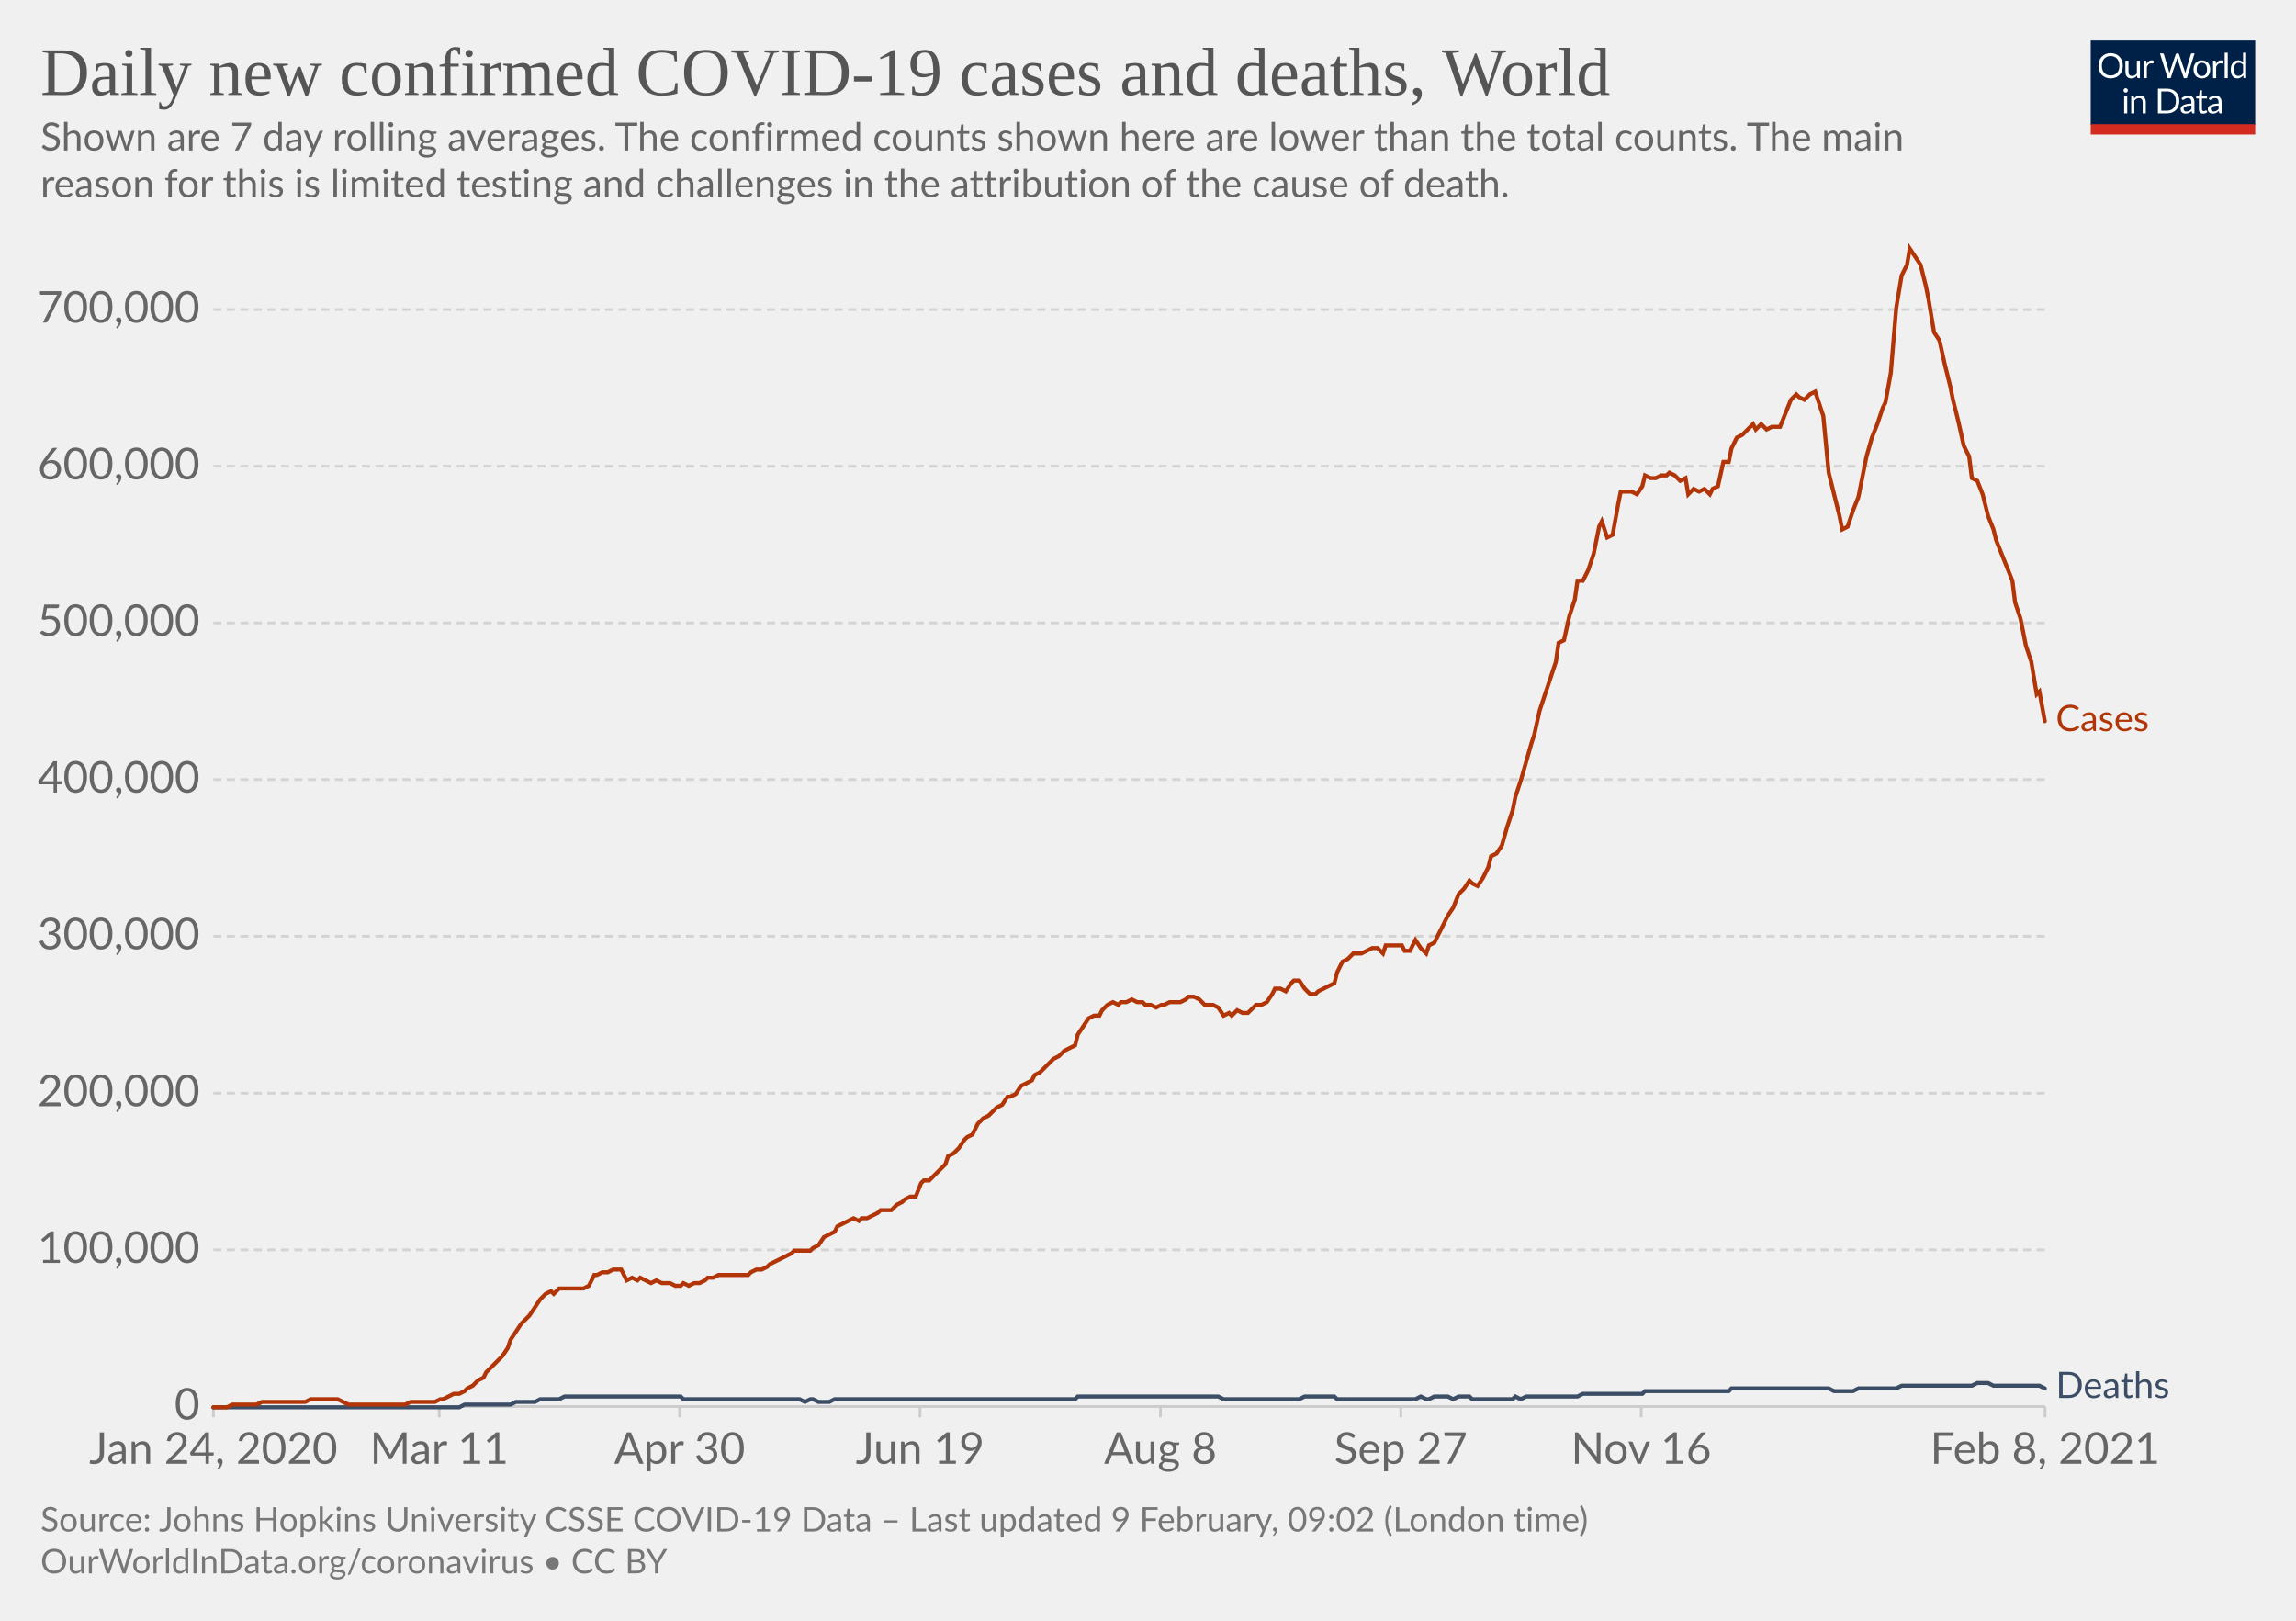
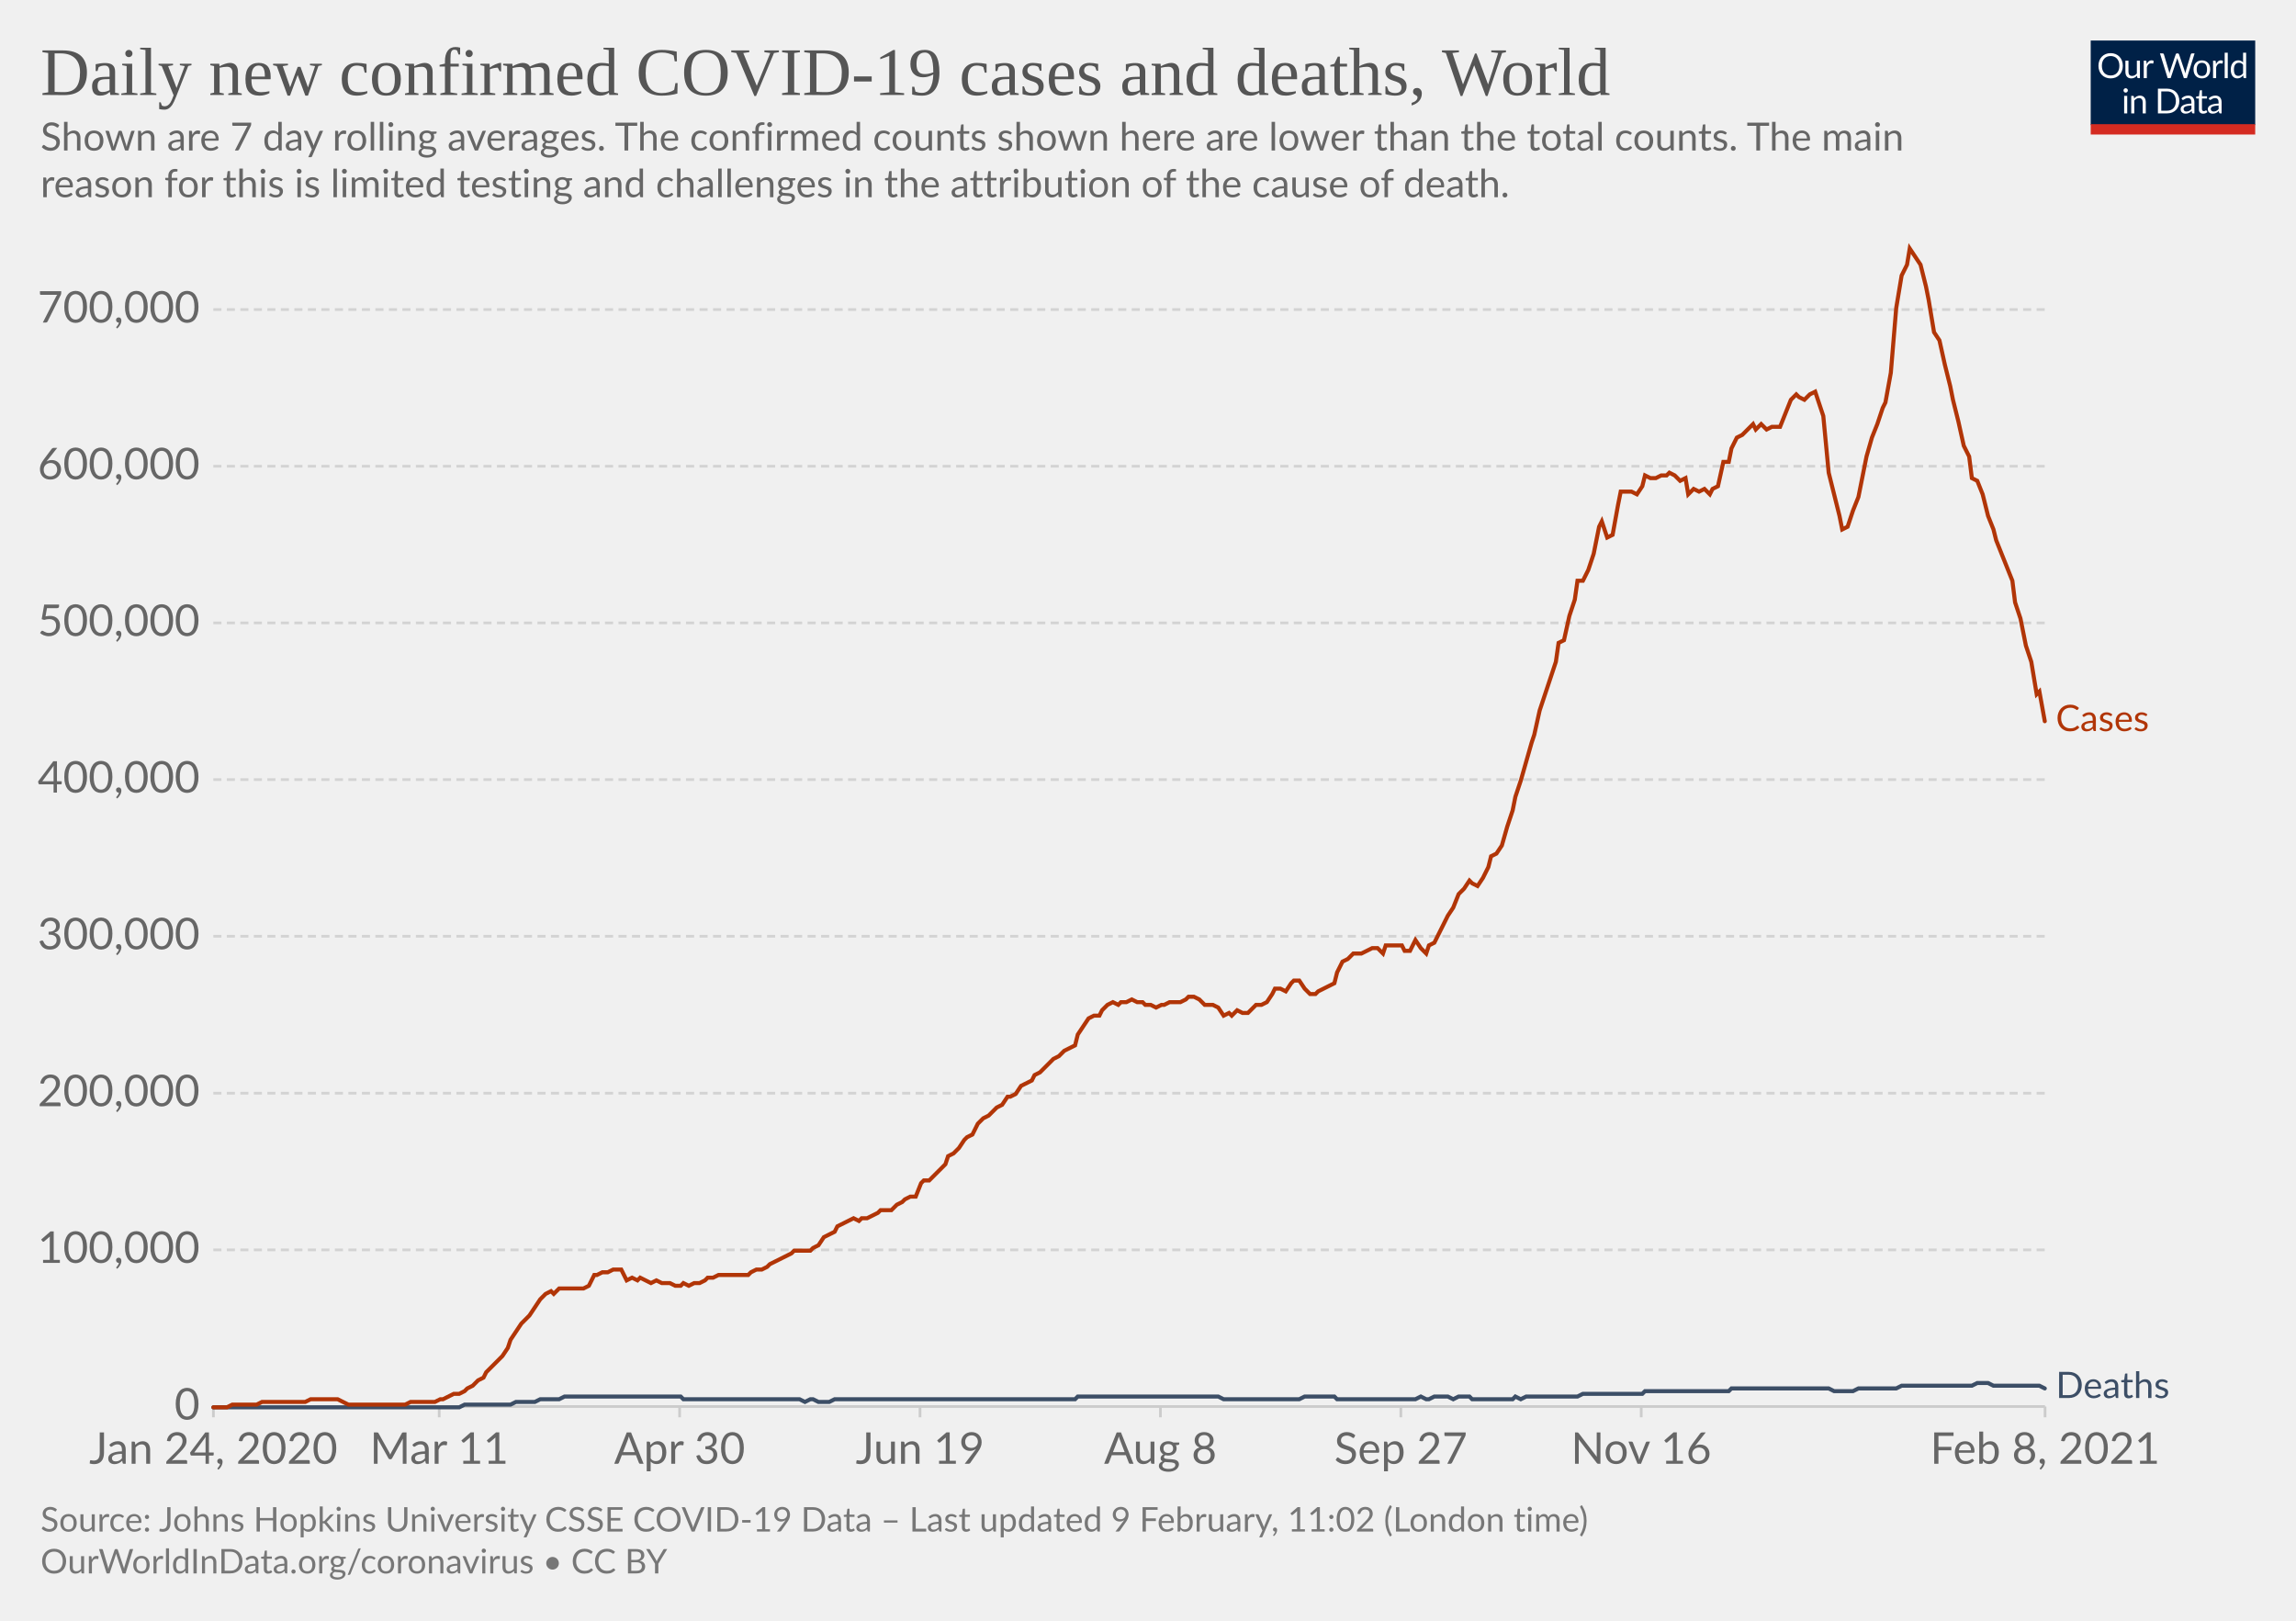
<svg xmlns="http://www.w3.org/2000/svg" version="1.1" style="background-color:#fff;-webkit-font-smoothing:antialiased" width="850" height="600" viewBox="0 0 850 600" font-family="Lato,'Helvetica Neue',Helvetica,Arial,sans-serif" font-size="18" text-rendering="optimizeLegibility">
  <g class="HeaderView">
    <g transform="matrix(.29 0 0 .29 774 15)">
      <svg width="210" height="120" viewBox="0 0 210 120" fill="none">
        <g clip-path="url(#clip0)">
          <path d="M0 0h210v107.89H0V0z" fill="#002147" />
          <path d="M40.98 32.25c0 2.36-.38 4.53-1.12 6.51a14.26 14.26 0 01-8.1 8.4c-1.9.78-4.02 1.17-6.34 1.17a16.6 16.6 0 01-6.33-1.17 14.31 14.31 0 01-8.08-8.4 18.29 18.29 0 01-1.12-6.51c0-2.36.38-4.53 1.12-6.5.75-1.97 1.8-3.67 3.17-5.1a14.32 14.32 0 014.9-3.34c1.92-.8 4.03-1.19 6.34-1.19 2.32 0 4.43.4 6.34 1.19 1.92.8 3.56 1.9 4.93 3.34a14.87 14.87 0 013.17 5.1 18.1 18.1 0 011.12 6.5zm-4.38 0c0-1.94-.26-3.68-.8-5.22a10.91 10.91 0 00-2.24-3.89 9.68 9.68 0 00-3.52-2.46 11.95 11.95 0 00-4.62-.86c-1.68 0-3.21.28-4.6.86a9.88 9.88 0 00-3.54 2.46 10.91 10.91 0 00-2.24 3.9c-.53 1.53-.8 3.27-.8 5.2 0 1.94.27 3.68.8 5.22a11.17 11.17 0 002.24 3.9 10.01 10.01 0 003.55 2.44c1.38.56 2.9.83 4.6.83s3.24-.27 4.61-.83a9.8 9.8 0 003.52-2.44 11.17 11.17 0 002.25-3.9c.53-1.54.8-3.28.8-5.21zm26.22-6.54V48H60.5c-.56 0-.9-.27-1.05-.81l-.31-2.4a12.45 12.45 0 01-3.26 2.6c-1.2.64-2.58.96-4.13.96-1.22 0-2.3-.2-3.24-.6a6.52 6.52 0 01-2.33-1.7 7.37 7.37 0 01-1.43-2.67c-.3-1.04-.46-2.2-.46-3.45V25.7h3.91v14.22c0 1.68.38 2.99 1.15 3.91.77.93 1.96 1.39 3.54 1.39 1.16 0 2.24-.27 3.23-.82a10.42 10.42 0 002.8-2.28V25.7h3.91zm8.61 4.47a9.94 9.94 0 012.6-3.56 5.64 5.64 0 013.76-1.3c.47 0 .92.05 1.34.15.44.1.83.27 1.17.49l-.3 2.92c-.09.37-.3.55-.66.55-.2 0-.5-.04-.9-.13a6.21 6.21 0 00-3.24.18 4.23 4.23 0 00-1.47.92c-.42.4-.81.9-1.17 1.5-.33.58-.64 1.26-.92 2.02V48H67.7V25.71h2.25c.42 0 .72.08.88.25.16.16.27.44.33.83l.26 3.39zm61.16-13.7L122.75 48h-3.82l-7.99-24.05a21.95 21.95 0 01-.42-1.58 38.36 38.36 0 01-.44 1.58L102.05 48h-3.83L88.4 16.47h3.54c.38 0 .7.1.95.29.26.2.43.43.5.73l6.52 21.9.28 1.28.29 1.46.3-1.46.38-1.27 7.41-21.91c.1-.25.26-.48.51-.69.27-.22.58-.33.95-.33h1.23c.38 0 .69.1.92.29a1.77 1.77 0 01.53.73l7.4 21.9a28.4 28.4 0 01.68 2.62 29.52 29.52 0 01.52-2.61l6.54-21.91a1.31 1.31 0 01.48-.7c.27-.21.58-.32.95-.32h3.32zm9.35 8.88c1.63 0 3.1.27 4.4.82a9.43 9.43 0 015.46 5.94c.5 1.4.74 2.98.74 4.73 0 1.76-.25 3.34-.74 4.75a9.43 9.43 0 01-5.46 5.92c-1.3.52-2.77.79-4.4.79-1.64 0-3.12-.27-4.44-.8a9.42 9.42 0 01-3.35-2.3c-.92-1-1.63-2.2-2.13-3.61-.49-1.41-.73-3-.73-4.75s.24-3.33.73-4.73c.5-1.43 1.2-2.64 2.13-3.63a9.4 9.4 0 013.35-2.31c1.32-.55 2.8-.82 4.44-.82zm0 19.89c2.2 0 3.84-.73 4.93-2.2 1.08-1.48 1.63-3.54 1.63-6.18 0-2.66-.55-4.72-1.63-6.2-1.09-1.49-2.73-2.23-4.93-2.23-1.12 0-2.09.2-2.93.57a5.71 5.71 0 00-2.06 1.65 7.5 7.5 0 00-1.24 2.67c-.26 1.04-.4 2.22-.4 3.54 0 2.64.55 4.7 1.64 6.18 1.1 1.47 2.76 2.2 4.99 2.2zm17.97-15.07a9.94 9.94 0 012.6-3.56 5.64 5.64 0 013.76-1.3c.47 0 .91.05 1.34.15.44.1.83.27 1.16.49l-.28 2.92c-.09.37-.31.55-.66.55-.2 0-.5-.04-.9-.13a6.2 6.2 0 00-3.24.18 4.23 4.23 0 00-1.47.92c-.43.4-.82.9-1.17 1.5a13.1 13.1 0 00-.92 2.02V48h-3.94V25.71h2.24c.43 0 .72.08.88.25.17.16.28.44.33.83l.27 3.39zm15.04-14.59V48h-3.92V15.6h3.92zm19.55 15.43a6.22 6.22 0 00-2.38-2.05 6.7 6.7 0 00-2.86-.6c-2.07 0-3.66.75-4.77 2.23-1.12 1.48-1.68 3.6-1.68 6.33 0 1.46.13 2.7.38 3.74a7.29 7.29 0 001.1 2.56 4.35 4.35 0 001.78 1.45c.7.3 1.5.46 2.4.46 1.29 0 2.41-.3 3.36-.88a9.6 9.6 0 002.67-2.49V31.02zm3.91-15.43V48h-2.33c-.56 0-.9-.27-1.06-.81l-.35-2.71a12.13 12.13 0 01-3.25 2.77 8.28 8.28 0 01-4.23 1.06 7.31 7.31 0 01-6.14-2.9c-.73-.96-1.3-2.15-1.69-3.57a18.35 18.35 0 01.07-9.48 11.29 11.29 0 011.89-3.7 8.7 8.7 0 017.06-3.34 7.96 7.96 0 016.12 2.62V15.59h3.91zM46.61 70.71V93H42.7V70.71h3.91zm.84-7c0 .39-.08.75-.24 1.09a2.81 2.81 0 01-1.52 1.47 2.67 2.67 0 01-2.16 0 2.9 2.9 0 01-1.45-1.47 2.67 2.67 0 010-2.16c.15-.35.35-.65.6-.9.25-.27.53-.47.85-.62a2.67 2.67 0 012.16 0c.35.15.65.35.9.62.27.25.47.55.62.9.16.34.24.7.24 1.08zm7.97 10.24c.49-.54 1-1.04 1.54-1.48a9.85 9.85 0 013.66-1.84 8.96 8.96 0 015.43.35c.94.4 1.72.97 2.33 1.71a7.36 7.36 0 011.43 2.67c.32 1.04.49 2.19.49 3.45V93h-3.94V78.81c0-1.69-.4-3-1.17-3.92-.76-.93-1.93-1.4-3.5-1.4a6.6 6.6 0 00-3.25.83c-1 .56-1.92 1.31-2.77 2.27V93h-3.94V70.71h2.35c.56 0 .9.28 1.04.82l.3 2.42zm57.7 3.3c0 2.36-.37 4.5-1.11 6.44a14.3 14.3 0 01-3.17 4.98 14.1 14.1 0 01-4.93 3.2c-1.9.76-4.02 1.13-6.33 1.13H85.8V61.47h11.77c2.31 0 4.42.39 6.33 1.15a13.8 13.8 0 018.1 8.18 17.75 17.75 0 011.12 6.45zm-4.37 0c0-1.94-.26-3.67-.8-5.2a10.94 10.94 0 00-2.23-3.87 9.57 9.57 0 00-3.53-2.42 12.23 12.23 0 00-4.61-.83h-7.5v24.62h7.5c1.7 0 3.24-.28 4.61-.84a9.7 9.7 0 003.53-2.4 10.94 10.94 0 002.24-3.87c.53-1.53.8-3.26.8-5.2zm19.8 5.72c-1.8.06-3.34.2-4.62.44-1.26.22-2.3.51-3.1.88-.8.36-1.37.8-1.74 1.3-.35.5-.53 1.05-.53 1.67 0 .58.1 1.1.3 1.52a3 3 0 00.76 1.05c.34.27.73.46 1.17.6a6.13 6.13 0 001.45.17 7.28 7.28 0 003.5-.81 11.95 11.95 0 002.82-2.2v-4.62zm-12.65-9.11a12.73 12.73 0 013.98-2.66c1.43-.59 3-.88 4.73-.88 1.25 0 2.36.2 3.33.61a6.81 6.81 0 013.94 4.38c.33 1.04.5 2.19.5 3.43V93h-1.74a1.8 1.8 0 01-.88-.18c-.2-.13-.36-.38-.48-.74l-.44-2.12-1.72 1.46a9.48 9.48 0 01-3.74 1.7c-.69.15-1.46.23-2.3.23-.87 0-1.69-.12-2.45-.35a5.34 5.34 0 01-3.34-2.93 6.64 6.64 0 01-.49-2.64c0-.88.25-1.72.73-2.53a6.33 6.33 0 012.35-2.17c1.09-.63 2.5-1.15 4.25-1.54 1.75-.41 3.89-.65 6.42-.7v-1.75c0-1.73-.37-3.03-1.12-3.91-.75-.9-1.84-1.34-3.28-1.34-.97 0-1.78.12-2.44.37-.64.23-1.2.5-1.7.81l-1.23.82c-.33.23-.67.35-1 .35-.27 0-.5-.07-.69-.2a2.1 2.1 0 01-.48-.53l-.7-1.25zm27.67 19.5c-1.76 0-3.12-.5-4.07-1.48-.94-.98-1.41-2.4-1.41-4.25V74h-2.68a.9.9 0 01-.6-.2c-.16-.14-.24-.36-.24-.66v-1.56l3.65-.46.9-6.89a.9.9 0 01.29-.52.88.88 0 01.62-.22H142v7.67h6.44V74H142v13.38c0 .94.22 1.63.68 2.09.45.45 1.04.68 1.76.68a3.21 3.21 0 001.85-.53l.55-.35c.16-.12.3-.18.41-.18.2 0 .4.13.55.38l1.15 1.87a7.45 7.45 0 01-2.44 1.5 8.53 8.53 0 01-2.95.52zm19.68-10.4c-1.8.07-3.34.21-4.62.45-1.26.22-2.3.51-3.1.88-.8.36-1.37.8-1.74 1.3-.35.5-.53 1.05-.53 1.67 0 .58.1 1.1.3 1.52a2.9 2.9 0 00.76 1.05c.34.27.73.46 1.17.6a6.13 6.13 0 001.45.17 7.3 7.3 0 003.5-.81 12.04 12.04 0 002.82-2.2v-4.62zm-12.65-9.1a12.72 12.72 0 013.99-2.66c1.42-.59 3-.88 4.72-.88 1.25 0 2.36.2 3.33.61a6.81 6.81 0 013.94 4.38c.33 1.04.5 2.19.5 3.43V93h-1.74a1.8 1.8 0 01-.88-.18c-.2-.13-.36-.38-.48-.74l-.44-2.12-1.72 1.46a9.48 9.48 0 01-3.74 1.7c-.69.15-1.46.23-2.3.23-.87 0-1.69-.12-2.45-.35a5.33 5.33 0 01-3.34-2.93 6.62 6.62 0 01-.49-2.64c0-.88.25-1.72.73-2.53a6.33 6.33 0 012.35-2.17c1.09-.63 2.5-1.15 4.25-1.54a31.2 31.2 0 016.42-.7v-1.75c0-1.73-.37-3.03-1.12-3.91-.75-.9-1.84-1.34-3.28-1.34-.97 0-1.78.12-2.44.37-.64.23-1.2.5-1.7.81l-1.22.82c-.34.23-.68.35-1.02.35-.26 0-.49-.07-.68-.2a1.88 1.88 0 01-.48-.53l-.7-1.25zM40.98 32.25c0 2.36-.38 4.53-1.12 6.51a14.26 14.26 0 01-8.1 8.4c-1.9.78-4.02 1.17-6.34 1.17a16.6 16.6 0 01-6.33-1.17 14.31 14.31 0 01-8.08-8.4 18.29 18.29 0 01-1.12-6.51c0-2.36.38-4.53 1.12-6.5.75-1.97 1.8-3.67 3.17-5.1a14.32 14.32 0 014.9-3.34c1.92-.8 4.03-1.19 6.34-1.19 2.32 0 4.43.4 6.34 1.19 1.92.8 3.56 1.9 4.93 3.34a14.87 14.87 0 013.17 5.1 18.1 18.1 0 011.12 6.5zm-4.38 0c0-1.94-.26-3.68-.8-5.22a10.91 10.91 0 00-2.24-3.89 9.68 9.68 0 00-3.52-2.46 11.95 11.95 0 00-4.62-.86c-1.68 0-3.21.28-4.6.86a9.88 9.88 0 00-3.54 2.46 10.91 10.91 0 00-2.24 3.9c-.53 1.53-.8 3.27-.8 5.2 0 1.94.27 3.68.8 5.22a11.17 11.17 0 002.24 3.9 10.01 10.01 0 003.55 2.44c1.38.56 2.9.83 4.6.83s3.24-.27 4.61-.83a9.8 9.8 0 003.52-2.44 11.17 11.17 0 002.25-3.9c.53-1.54.8-3.28.8-5.21zm26.22-6.54V48H60.5c-.56 0-.9-.27-1.05-.81l-.31-2.4a12.45 12.45 0 01-3.26 2.6c-1.2.64-2.58.96-4.13.96-1.22 0-2.3-.2-3.24-.6a6.52 6.52 0 01-2.33-1.7 7.37 7.37 0 01-1.43-2.67c-.3-1.04-.46-2.2-.46-3.45V25.7h3.91v14.22c0 1.68.38 2.99 1.15 3.91.77.93 1.96 1.39 3.54 1.39 1.16 0 2.24-.27 3.23-.82a10.42 10.42 0 002.8-2.28V25.7h3.91zm8.61 4.47a9.94 9.94 0 012.6-3.56 5.64 5.64 0 013.76-1.3c.47 0 .92.05 1.34.15.44.1.83.27 1.17.49l-.3 2.92c-.09.37-.3.55-.66.55-.2 0-.5-.04-.9-.13a6.21 6.21 0 00-3.24.18 4.23 4.23 0 00-1.47.92c-.42.4-.81.9-1.17 1.5-.33.58-.64 1.26-.92 2.02V48H67.7V25.71h2.25c.42 0 .72.08.88.25.16.16.27.44.33.83l.26 3.39zm61.16-13.7L122.75 48h-3.82l-7.99-24.05a21.95 21.95 0 01-.42-1.58 38.36 38.36 0 01-.44 1.58L102.05 48h-3.83L88.4 16.47h3.54c.38 0 .7.1.95.29.26.2.43.43.5.73l6.52 21.9.28 1.28.29 1.46.3-1.46.38-1.27 7.41-21.91c.1-.25.26-.48.51-.69.27-.22.58-.33.95-.33h1.23c.38 0 .69.1.92.29a1.77 1.77 0 01.53.73l7.4 21.9a28.4 28.4 0 01.68 2.62 29.52 29.52 0 01.52-2.61l6.54-21.91a1.31 1.31 0 01.48-.7c.27-.21.58-.32.95-.32h3.32zm9.35 8.88c1.63 0 3.1.27 4.4.82a9.43 9.43 0 015.46 5.94c.5 1.4.74 2.98.74 4.73 0 1.76-.25 3.34-.74 4.75a9.43 9.43 0 01-5.46 5.92c-1.3.52-2.77.79-4.4.79-1.64 0-3.12-.27-4.44-.8a9.42 9.42 0 01-3.35-2.3c-.92-1-1.63-2.2-2.13-3.61-.49-1.41-.73-3-.73-4.75s.24-3.33.73-4.73c.5-1.43 1.2-2.64 2.13-3.63a9.4 9.4 0 013.35-2.31c1.32-.55 2.8-.82 4.44-.82zm0 19.89c2.2 0 3.84-.73 4.93-2.2 1.08-1.48 1.63-3.54 1.63-6.18 0-2.66-.55-4.72-1.63-6.2-1.09-1.49-2.73-2.23-4.93-2.23-1.12 0-2.09.2-2.93.57a5.71 5.71 0 00-2.06 1.65 7.5 7.5 0 00-1.24 2.67c-.26 1.04-.4 2.22-.4 3.54 0 2.64.55 4.7 1.64 6.18 1.1 1.47 2.76 2.2 4.99 2.2zm17.97-15.07a9.94 9.94 0 012.6-3.56 5.64 5.64 0 013.76-1.3c.47 0 .91.05 1.34.15.44.1.83.27 1.16.49l-.28 2.92c-.09.37-.31.55-.66.55-.2 0-.5-.04-.9-.13a6.2 6.2 0 00-3.24.18 4.23 4.23 0 00-1.47.92c-.43.4-.82.9-1.17 1.5a13.1 13.1 0 00-.92 2.02V48h-3.94V25.71h2.24c.43 0 .72.08.88.25.17.16.28.44.33.83l.27 3.39zm15.04-14.59V48h-3.92V15.6h3.92zm19.55 15.43a6.22 6.22 0 00-2.38-2.05 6.7 6.7 0 00-2.86-.6c-2.07 0-3.66.75-4.77 2.23-1.12 1.48-1.68 3.6-1.68 6.33 0 1.46.13 2.7.38 3.74a7.29 7.29 0 001.1 2.56 4.35 4.35 0 001.78 1.45c.7.3 1.5.46 2.4.46 1.29 0 2.41-.3 3.36-.88a9.6 9.6 0 002.67-2.49V31.02zm3.91-15.43V48h-2.33c-.56 0-.9-.27-1.06-.81l-.35-2.71a12.13 12.13 0 01-3.25 2.77 8.28 8.28 0 01-4.23 1.06 7.31 7.31 0 01-6.14-2.9c-.73-.96-1.3-2.15-1.69-3.57a18.35 18.35 0 01.07-9.48 11.29 11.29 0 011.89-3.7 8.7 8.7 0 017.06-3.34 7.96 7.96 0 016.12 2.62V15.59h3.91zM46.61 70.71V93H42.7V70.71h3.91zm.84-7c0 .39-.08.75-.24 1.09a2.81 2.81 0 01-1.52 1.47 2.67 2.67 0 01-2.16 0 2.9 2.9 0 01-1.45-1.47 2.67 2.67 0 010-2.16c.15-.35.35-.65.6-.9.25-.27.53-.47.85-.62a2.67 2.67 0 012.16 0c.35.15.65.35.9.62.27.25.47.55.62.9.16.34.24.7.24 1.08zm7.97 10.24c.49-.54 1-1.04 1.54-1.48a9.85 9.85 0 013.66-1.84 8.96 8.96 0 015.43.35c.94.4 1.72.97 2.33 1.71a7.36 7.36 0 011.43 2.67c.32 1.04.49 2.19.49 3.45V93h-3.94V78.81c0-1.69-.4-3-1.17-3.92-.76-.93-1.93-1.4-3.5-1.4a6.6 6.6 0 00-3.25.83c-1 .56-1.92 1.31-2.77 2.27V93h-3.94V70.71h2.35c.56 0 .9.28 1.04.82l.3 2.42zm57.7 3.3c0 2.36-.37 4.5-1.11 6.44a14.3 14.3 0 01-3.17 4.98 14.1 14.1 0 01-4.93 3.2c-1.9.76-4.02 1.13-6.33 1.13H85.8V61.47h11.77c2.31 0 4.42.39 6.33 1.15a13.8 13.8 0 018.1 8.18 17.75 17.75 0 011.12 6.45zm-4.37 0c0-1.94-.26-3.67-.8-5.2a10.94 10.94 0 00-2.23-3.87 9.57 9.57 0 00-3.53-2.42 12.23 12.23 0 00-4.61-.83h-7.5v24.62h7.5c1.7 0 3.24-.28 4.61-.84a9.7 9.7 0 003.53-2.4 10.94 10.94 0 002.24-3.87c.53-1.53.8-3.26.8-5.2zm19.8 5.72c-1.8.06-3.34.2-4.62.44-1.26.22-2.3.51-3.1.88-.8.36-1.37.8-1.74 1.3-.35.5-.53 1.05-.53 1.67 0 .58.1 1.1.3 1.52a3 3 0 00.76 1.05c.34.27.73.46 1.17.6a6.13 6.13 0 001.45.17 7.28 7.28 0 003.5-.81 11.95 11.95 0 002.82-2.2v-4.62zm-12.65-9.11a12.73 12.73 0 013.98-2.66c1.43-.59 3-.88 4.73-.88 1.25 0 2.36.2 3.33.61a6.81 6.81 0 013.94 4.38c.33 1.04.5 2.19.5 3.43V93h-1.74a1.8 1.8 0 01-.88-.18c-.2-.13-.36-.38-.48-.74l-.44-2.12-1.72 1.46a9.48 9.48 0 01-3.74 1.7c-.69.15-1.46.23-2.3.23-.87 0-1.69-.12-2.45-.35a5.34 5.34 0 01-3.34-2.93 6.64 6.64 0 01-.49-2.64c0-.88.25-1.72.73-2.53a6.33 6.33 0 012.35-2.17c1.09-.63 2.5-1.15 4.25-1.54 1.75-.41 3.89-.65 6.42-.7v-1.75c0-1.73-.37-3.03-1.12-3.91-.75-.9-1.84-1.34-3.28-1.34-.97 0-1.78.12-2.44.37-.64.23-1.2.5-1.7.81l-1.23.82c-.33.23-.67.35-1 .35-.27 0-.5-.07-.69-.2a2.1 2.1 0 01-.48-.53l-.7-1.25zm27.67 19.5c-1.76 0-3.12-.5-4.07-1.48-.94-.98-1.41-2.4-1.41-4.25V74h-2.68a.9.9 0 01-.6-.2c-.16-.14-.24-.36-.24-.66v-1.56l3.65-.46.9-6.89a.9.9 0 01.29-.52.88.88 0 01.62-.22H142v7.67h6.44V74H142v13.38c0 .94.22 1.63.68 2.09.45.45 1.04.68 1.76.68a3.21 3.21 0 001.85-.53l.55-.35c.16-.12.3-.18.41-.18.2 0 .4.13.55.38l1.15 1.87a7.45 7.45 0 01-2.44 1.5 8.53 8.53 0 01-2.95.52zm19.68-10.4c-1.8.07-3.34.21-4.62.45-1.26.22-2.3.51-3.1.88-.8.36-1.37.8-1.74 1.3-.35.5-.53 1.05-.53 1.67 0 .58.1 1.1.3 1.52a2.9 2.9 0 00.76 1.05c.34.27.73.46 1.17.6a6.13 6.13 0 001.45.17 7.3 7.3 0 003.5-.81 12.04 12.04 0 002.82-2.2v-4.62zm-12.65-9.1a12.72 12.72 0 013.99-2.66c1.42-.59 3-.88 4.72-.88 1.25 0 2.36.2 3.33.61a6.81 6.81 0 013.94 4.38c.33 1.04.5 2.19.5 3.43V93h-1.74a1.8 1.8 0 01-.88-.18c-.2-.13-.36-.38-.48-.74l-.44-2.12-1.72 1.46a9.48 9.48 0 01-3.74 1.7c-.69.15-1.46.23-2.3.23-.87 0-1.69-.12-2.45-.35a5.33 5.33 0 01-3.34-2.93 6.62 6.62 0 01-.49-2.64c0-.88.25-1.72.73-2.53a6.33 6.33 0 012.35-2.17c1.09-.63 2.5-1.15 4.25-1.54a31.2 31.2 0 016.42-.7v-1.75c0-1.73-.37-3.03-1.12-3.91-.75-.9-1.84-1.34-3.28-1.34-.97 0-1.78.12-2.44.37-.64.23-1.2.5-1.7.81l-1.22.82c-.34.23-.68.35-1.02.35-.26 0-.49-.07-.68-.2a1.88 1.88 0 01-.48-.53l-.7-1.25zM40.98 32.25c0 2.36-.38 4.53-1.12 6.51a14.26 14.26 0 01-8.1 8.4c-1.9.78-4.02 1.17-6.34 1.17a16.6 16.6 0 01-6.33-1.17 14.31 14.31 0 01-8.08-8.4 18.29 18.29 0 01-1.12-6.51c0-2.36.38-4.53 1.12-6.5.75-1.97 1.8-3.67 3.17-5.1a14.32 14.32 0 014.9-3.34c1.92-.8 4.03-1.19 6.34-1.19 2.32 0 4.43.4 6.34 1.19 1.92.8 3.56 1.9 4.93 3.34a14.87 14.87 0 013.17 5.1 18.1 18.1 0 011.12 6.5zm-4.38 0c0-1.94-.26-3.68-.8-5.22a10.91 10.91 0 00-2.24-3.89 9.68 9.68 0 00-3.52-2.46 11.95 11.95 0 00-4.62-.86c-1.68 0-3.21.28-4.6.86a9.88 9.88 0 00-3.54 2.46 10.91 10.91 0 00-2.24 3.9c-.53 1.53-.8 3.27-.8 5.2 0 1.94.27 3.68.8 5.22a11.17 11.17 0 002.24 3.9 10.01 10.01 0 003.55 2.44c1.38.56 2.9.83 4.6.83s3.24-.27 4.61-.83a9.8 9.8 0 003.52-2.44 11.17 11.17 0 002.25-3.9c.53-1.54.8-3.28.8-5.21zm26.22-6.54V48H60.5c-.56 0-.9-.27-1.05-.81l-.31-2.4a12.45 12.45 0 01-3.26 2.6c-1.2.64-2.58.96-4.13.96-1.22 0-2.3-.2-3.24-.6a6.52 6.52 0 01-2.33-1.7 7.37 7.37 0 01-1.43-2.67c-.3-1.04-.46-2.2-.46-3.45V25.7h3.91v14.22c0 1.68.38 2.99 1.15 3.91.77.93 1.96 1.39 3.54 1.39 1.16 0 2.24-.27 3.23-.82a10.42 10.42 0 002.8-2.28V25.7h3.91zm8.61 4.47a9.94 9.94 0 012.6-3.56 5.64 5.64 0 013.76-1.3c.47 0 .92.05 1.34.15.44.1.83.27 1.17.49l-.3 2.92c-.09.37-.3.55-.66.55-.2 0-.5-.04-.9-.13a6.21 6.21 0 00-3.24.18 4.23 4.23 0 00-1.47.92c-.42.4-.81.9-1.17 1.5-.33.58-.64 1.26-.92 2.02V48H67.7V25.71h2.25c.42 0 .72.08.88.25.16.16.27.44.33.83l.26 3.39zm61.16-13.7L122.75 48h-3.82l-7.99-24.05a21.95 21.95 0 01-.42-1.58 38.36 38.36 0 01-.44 1.58L102.05 48h-3.83L88.4 16.47h3.54c.38 0 .7.1.95.29.26.2.43.43.5.73l6.52 21.9.28 1.28.29 1.46.3-1.46.38-1.27 7.41-21.91c.1-.25.26-.48.51-.69.27-.22.58-.33.95-.33h1.23c.38 0 .69.1.92.29a1.77 1.77 0 01.53.73l7.4 21.9a28.4 28.4 0 01.68 2.62 29.52 29.52 0 01.52-2.61l6.54-21.91a1.31 1.31 0 01.48-.7c.27-.21.58-.32.95-.32h3.32zm9.35 8.88c1.63 0 3.1.27 4.4.82a9.43 9.43 0 015.46 5.94c.5 1.4.74 2.98.74 4.73 0 1.76-.25 3.34-.74 4.75a9.43 9.43 0 01-5.46 5.92c-1.3.52-2.77.79-4.4.79-1.64 0-3.12-.27-4.44-.8a9.42 9.42 0 01-3.35-2.3c-.92-1-1.63-2.2-2.13-3.61-.49-1.41-.73-3-.73-4.75s.24-3.33.73-4.73c.5-1.43 1.2-2.64 2.13-3.63a9.4 9.4 0 013.35-2.31c1.32-.55 2.8-.82 4.44-.82zm0 19.89c2.2 0 3.84-.73 4.93-2.2 1.08-1.48 1.63-3.54 1.63-6.18 0-2.66-.55-4.72-1.63-6.2-1.09-1.49-2.73-2.23-4.93-2.23-1.12 0-2.09.2-2.93.57a5.71 5.71 0 00-2.06 1.65 7.5 7.5 0 00-1.24 2.67c-.26 1.04-.4 2.22-.4 3.54 0 2.64.55 4.7 1.64 6.18 1.1 1.47 2.76 2.2 4.99 2.2zm17.97-15.07a9.94 9.94 0 012.6-3.56 5.64 5.64 0 013.76-1.3c.47 0 .91.05 1.34.15.44.1.83.27 1.16.49l-.28 2.92c-.09.37-.31.55-.66.55-.2 0-.5-.04-.9-.13a6.2 6.2 0 00-3.24.18 4.23 4.23 0 00-1.47.92c-.43.4-.82.9-1.17 1.5a13.1 13.1 0 00-.92 2.02V48h-3.94V25.71h2.24c.43 0 .72.08.88.25.17.16.28.44.33.83l.27 3.39zm15.04-14.59V48h-3.92V15.6h3.92zm19.55 15.43a6.22 6.22 0 00-2.38-2.05 6.7 6.7 0 00-2.86-.6c-2.07 0-3.66.75-4.77 2.23-1.12 1.48-1.68 3.6-1.68 6.33 0 1.46.13 2.7.38 3.74a7.29 7.29 0 001.1 2.56 4.35 4.35 0 001.78 1.45c.7.3 1.5.46 2.4.46 1.29 0 2.41-.3 3.36-.88a9.6 9.6 0 002.67-2.49V31.02zm3.91-15.43V48h-2.33c-.56 0-.9-.27-1.06-.81l-.35-2.71a12.13 12.13 0 01-3.25 2.77 8.28 8.28 0 01-4.23 1.06 7.31 7.31 0 01-6.14-2.9c-.73-.96-1.3-2.15-1.69-3.57a18.35 18.35 0 01.07-9.48 11.29 11.29 0 011.89-3.7 8.7 8.7 0 017.06-3.34 7.96 7.96 0 016.12 2.62V15.59h3.91zM46.61 70.71V93H42.7V70.71h3.91zm.84-7c0 .39-.08.75-.24 1.09a2.81 2.81 0 01-1.52 1.47 2.67 2.67 0 01-2.16 0 2.9 2.9 0 01-1.45-1.47 2.67 2.67 0 010-2.16c.15-.35.35-.65.6-.9.25-.27.53-.47.85-.62a2.67 2.67 0 012.16 0c.35.15.65.35.9.62.27.25.47.55.62.9.16.34.24.7.24 1.08zm7.97 10.24c.49-.54 1-1.04 1.54-1.48a9.85 9.85 0 013.66-1.84 8.96 8.96 0 015.43.35c.94.4 1.72.97 2.33 1.71a7.36 7.36 0 011.43 2.67c.32 1.04.49 2.19.49 3.45V93h-3.94V78.81c0-1.69-.4-3-1.17-3.92-.76-.93-1.93-1.4-3.5-1.4a6.6 6.6 0 00-3.25.83c-1 .56-1.92 1.31-2.77 2.27V93h-3.94V70.71h2.35c.56 0 .9.28 1.04.82l.3 2.42zm57.7 3.3c0 2.36-.37 4.5-1.11 6.44a14.3 14.3 0 01-3.17 4.98 14.1 14.1 0 01-4.93 3.2c-1.9.76-4.02 1.13-6.33 1.13H85.8V61.47h11.77c2.31 0 4.42.39 6.33 1.15a13.8 13.8 0 018.1 8.18 17.75 17.75 0 011.12 6.45zm-4.37 0c0-1.94-.26-3.67-.8-5.2a10.94 10.94 0 00-2.23-3.87 9.57 9.57 0 00-3.53-2.42 12.23 12.23 0 00-4.61-.83h-7.5v24.62h7.5c1.7 0 3.24-.28 4.61-.84a9.7 9.7 0 003.53-2.4 10.94 10.94 0 002.24-3.87c.53-1.53.8-3.26.8-5.2zm19.8 5.72c-1.8.06-3.34.2-4.62.44-1.26.22-2.3.51-3.1.88-.8.36-1.37.8-1.74 1.3-.35.5-.53 1.05-.53 1.67 0 .58.1 1.1.3 1.52a3 3 0 00.76 1.05c.34.27.73.46 1.17.6a6.13 6.13 0 001.45.17 7.28 7.28 0 003.5-.81 11.95 11.95 0 002.82-2.2v-4.62zm-12.65-9.11a12.73 12.73 0 013.98-2.66c1.43-.59 3-.88 4.73-.88 1.25 0 2.36.2 3.33.61a6.81 6.81 0 013.94 4.38c.33 1.04.5 2.19.5 3.43V93h-1.74a1.8 1.8 0 01-.88-.18c-.2-.13-.36-.38-.48-.74l-.44-2.12-1.72 1.46a9.48 9.48 0 01-3.74 1.7c-.69.15-1.46.23-2.3.23-.87 0-1.69-.12-2.45-.35a5.34 5.34 0 01-3.34-2.93 6.64 6.64 0 01-.49-2.64c0-.88.25-1.72.73-2.53a6.33 6.33 0 012.35-2.17c1.09-.63 2.5-1.15 4.25-1.54 1.75-.41 3.89-.65 6.42-.7v-1.75c0-1.73-.37-3.03-1.12-3.91-.75-.9-1.84-1.34-3.28-1.34-.97 0-1.78.12-2.44.37-.64.23-1.2.5-1.7.81l-1.23.82c-.33.23-.67.35-1 .35-.27 0-.5-.07-.69-.2a2.1 2.1 0 01-.48-.53l-.7-1.25zm27.67 19.5c-1.76 0-3.12-.5-4.07-1.48-.94-.98-1.41-2.4-1.41-4.25V74h-2.68a.9.9 0 01-.6-.2c-.16-.14-.24-.36-.24-.66v-1.56l3.65-.46.9-6.89a.9.9 0 01.29-.52.88.88 0 01.62-.22H142v7.67h6.44V74H142v13.38c0 .94.22 1.63.68 2.09.45.45 1.04.68 1.76.68a3.21 3.21 0 001.85-.53l.55-.35c.16-.12.3-.18.41-.18.2 0 .4.13.55.38l1.15 1.87a7.45 7.45 0 01-2.44 1.5 8.53 8.53 0 01-2.95.52zm19.68-10.4c-1.8.07-3.34.21-4.62.45-1.26.22-2.3.51-3.1.88-.8.36-1.37.8-1.74 1.3-.35.5-.53 1.05-.53 1.67 0 .58.1 1.1.3 1.52a2.9 2.9 0 00.76 1.05c.34.27.73.46 1.17.6a6.13 6.13 0 001.45.17 7.3 7.3 0 003.5-.81 12.04 12.04 0 002.82-2.2v-4.62zm-12.65-9.1a12.72 12.72 0 013.99-2.66c1.42-.59 3-.88 4.72-.88 1.25 0 2.36.2 3.33.61a6.81 6.81 0 013.94 4.38c.33 1.04.5 2.19.5 3.43V93h-1.74a1.8 1.8 0 01-.88-.18c-.2-.13-.36-.38-.48-.74l-.44-2.12-1.72 1.46a9.48 9.48 0 01-3.74 1.7c-.69.15-1.46.23-2.3.23-.87 0-1.69-.12-2.45-.35a5.33 5.33 0 01-3.34-2.93 6.62 6.62 0 01-.49-2.64c0-.88.25-1.72.73-2.53a6.33 6.33 0 012.35-2.17c1.09-.63 2.5-1.15 4.25-1.54a31.2 31.2 0 016.42-.7v-1.75c0-1.73-.37-3.03-1.12-3.91-.75-.9-1.84-1.34-3.28-1.34-.97 0-1.78.12-2.44.37-.64.23-1.2.5-1.7.81l-1.22.82c-.34.23-.68.35-1.02.35-.26 0-.49-.07-.68-.2a1.88 1.88 0 01-.48-.53l-.7-1.25z" fill="#fff" />
          <path fill="#D42B21" d="M0 106.79h210V120H0z" />
        </g>
        <defs>
          <clipPath id="clip0">
            <path fill="#fff" d="M0 0h210v120H0z" />
          </clipPath>
        </defs>
      </svg>
    </g>
    <a href="https://ourworldindata.org/grapher/daily-covid-cases-deaths-7-day-ra?time=2020-01-02..latest" target="_blank" rel="noopener" font-family="&quot;Playfair Display&quot;,Georgia,&quot;Times New Roman&quot;,serif">
      <text font-size="25.2" x="15" y="35.2" fill="#555">
        <tspan x="15" y="35.16">Daily new confirmed COVID-19 cases and deaths, World</tspan>
      </text>
    </a>
    <text font-size="14.4" x="15" y="55.7" fill="#666">
      <tspan x="15" y="55.72">Shown are 7 day rolling averages. The confirmed counts shown here are lower than the total counts. The main</tspan>
      <tspan x="15" y="73">reason for this is limited testing and challenges in the attribution of the cause of death.</tspan>
    </text>
  </g>
  <g class="LineChart">
    <defs>
      <clipPath id="a">
        <path d="M68.97 0h830v899.4h-830z" />
      </clipPath>
    </defs>
    <g class="DualAxisView">
      <g class="HorizontalAxis">
        <path stroke="#ccc" d="M79 520.7v4M162.6 520.7v4M251.6 520.7v4M340.6 520.7v4M429.6 520.7v4M518.6 520.7v4M607.6 520.7v4M757.1 520.7v4" />
        <text x="79" y="541.9" fill="#666" text-anchor="middle" font-size="16.2">Jan 24, 2020</text>
        <text x="162.6" y="541.9" fill="#666" text-anchor="middle" font-size="16.2">Mar 11</text>
        <text x="251.6" y="541.9" fill="#666" text-anchor="middle" font-size="16.2">Apr 30</text>
        <text x="340.6" y="541.9" fill="#666" text-anchor="middle" font-size="16.2">Jun 19</text>
        <text x="429.6" y="541.9" fill="#666" text-anchor="middle" font-size="16.2">Aug 8</text>
        <text x="518.6" y="541.9" fill="#666" text-anchor="middle" font-size="16.2">Sep 27</text>
        <text x="607.6" y="541.9" fill="#666" text-anchor="middle" font-size="16.2">Nov 16</text>
        <text x="757.1" y="541.9" fill="#666" text-anchor="middle" font-size="16.2">Feb 8, 2021</text>
      </g>
      <g class="VerticalAxis" fill="#666" dominant-baseline="middle" text-anchor="end" font-size="16.2">
        <text x="73.97" y="520.7">0</text>
        <text x="73.97" y="462.7">100,000</text>
        <text x="73.97" y="404.7">200,000</text>
        <text x="73.97" y="346.6">300,000</text>
        <text x="73.97" y="288.6">400,000</text>
        <text x="73.97" y="230.6">500,000</text>
        <text x="73.97" y="172.6">600,000</text>
        <text x="73.97" y="114.6">700,000</text>
      </g>
      <g class="AxisGridLines horizontalLines">
        <path stroke="#ccc" d="M78.97 520.7h678.1" />
        <path stroke="#d3d3d3" stroke-dasharray="3,2" d="M78.97 462.7h678.1M78.97 404.7h678.1M78.97 346.6h678.1M78.97 288.6h678.1M78.97 230.6h678.1M78.97 172.6h678.1M78.97 114.6h678.1" />
      </g>
    </g>
    <g clip-path="url(#a)">
      <g class="LineLabels" cursor="default">
        <g class="legendMark">
          <text font-size="13.5" x="761.1" y="270.7" fill="#B13507">
            <tspan x="761.07" y="270.65">Cases</tspan>
          </text>
        </g>
        <g class="legendMark">
          <text font-size="13.5" x="761.1" y="517.5" fill="#3C4E66">
            <tspan x="761.07" y="517.55">Deaths</tspan>
          </text>
        </g>
      </g>
      <g class="Lines">
        <g class="key-World_0">
          <path stroke="#3C4E66" stroke-linecap="round" d="M79 521h91l2-1h17l2-1h7l2-1h7l2-1h43l1 1h43l2 1 2-1h1l2 1h4l2-1h89l1-1h52l2 1h28l2-1h11l1 1h29l2-1 2 1h1l2-1h5l2 1 2-1h4l1 1h15l1-1 2 1 2-1h19l2-1h22l1-1h31l1-1h36l2 1h7l2-1h14l2-1h26l2-1h4l2 1h17l2 1" fill="none" stroke-width="1.5" />
        </g>
        <g class="key-World_1">
          <path stroke="#B13507" stroke-linecap="round" d="M79 521h5l2-1h9l2-1h16l2-1h10l2 1 2 1h21l2-1h9l2-1h1l2-1 2-1h2l2-1 1-1 2-1 2-2 2-1 1-2 2-2 2-2 2-2 2-3 1-3 2-3 2-3 2-2 1-1 2-3 2-3 2-2 2-1 1 1 2-2h9l2-1 2-4h1l2-1h2l2-1h3l2 4 2-1 2 1 1-1 2 1 2 1 2-1 2 1h3l2 1h2l1-1 2 1 2-1h2l2-1 1-1h2l2-1h11l1-1 2-1h2l2-1 1-1 2-1 2-1 2-1 2-1 1-1h6l1-1 2-1 2-3 2-1 2-1 1-2 2-1 2-1 2-1 2 1 1-1h2l2-1 2-1 1-1h4l2-2 2-1 1-1 2-1h2l2-5 1-1h2l2-2 2-2 2-2 1-3 2-1 2-2 2-3 1-1 2-1 2-4 2-2 2-1 1-1 2-2 2-1 2-3h1l2-1 2-3 2-1 2-1 1-2 2-1 2-2 2-2 1-1 2-1 2-2 2-1 2-1 1-4 2-3 2-3 2-1h2l1-2 2-2 2-1 2 1 1-1h2l2-1 2 1h2l1 1h2l2 1 2-1h1l2-1h4l2-1 1-1h2l2 1 2 2h3l2 1 2 3 2-1 1 1 2-2 2 1h2l1-1 2-2h2l2-1 2-3 1-2h2l2 1 2-3 1-1h2l2 3 2 2h2l1-1 2-1 2-1 2-1 1-4 2-4 2-1 2-2h3l2-1 2-1h2l2 2 1-3h6l1 2h2l2-4 2 3 2 2 1-3 2-1 2-4 2-4 1-2 2-3 2-5 2-2 2-3 1 1 2 1 2-3 2-4 1-4 2-1 2-3 2-7 2-6 1-5 2-6 2-7 2-7 1-3 2-9 2-6 2-6 2-6 1-7 2-1 2-9 2-6 1-7h2l2-4 2-6 2-10 1-2 2 6 2-1 2-11 1-5h4l2 1 2-3 1-4 2 1h2l2-1h2l1-1 2 1 2 2 2-1 1 6 2-2 2 1 2-1 2 2 1-2 2-1 2-9h2l1-5 2-4 2-1 2-2 2-2 1 2 2-2 2 2 2-1h3l2-5 2-5 2-2 1 1 2 1 2-2 2-1 1 3 2 6 2 21 2 8 2 8 1 5 2-1 2-6 2-5 1-5 2-10 2-7 2-5 2-6 1-2 2-11 2-24 2-12 2-4 1-6 2 3 2 3 2 8 1 5 2 12 2 3 2 9 2 8 1 5 2 8 2 9 2 4 1 8 2 1 2 5 2 8 2 5 1 4 2 5 2 5 2 5 1 8 2 6 2 10 2 6 2 12 1-1 2 11" fill="none" stroke-width="1.5" />
        </g>
      </g>
    </g>
  </g>
  <g class="SourcesFooter" fill="#777">
    <g class="clickable" fill="#777">
      <text font-size="12.6" x="15" y="567">
-         <tspan x="15" y="566.98">Source: Johns Hopkins University CSSE COVID-19 Data – Last updated 9 February, 09:02 (London time)</tspan>
+         <tspan x="15" y="566.98">Source: Johns Hopkins University CSSE COVID-19 Data – Last updated 9 February, 11:02 (London time)</tspan>
      </text>
    </g>
    <text font-size="12.6" x="15" y="582.5">
      <tspan x="15" y="582.48">
        <a target="_blank" href="https://ourworldindata.org/coronavirus" fill="#777">OurWorldInData.org/coronavirus</a> • <a class="cclogo" href="http://creativecommons.org/licenses/by/4.0/deed.en_US" target="_blank" fill="#777">CC BY</a>
      </tspan>
    </text>
  </g>
</svg>
